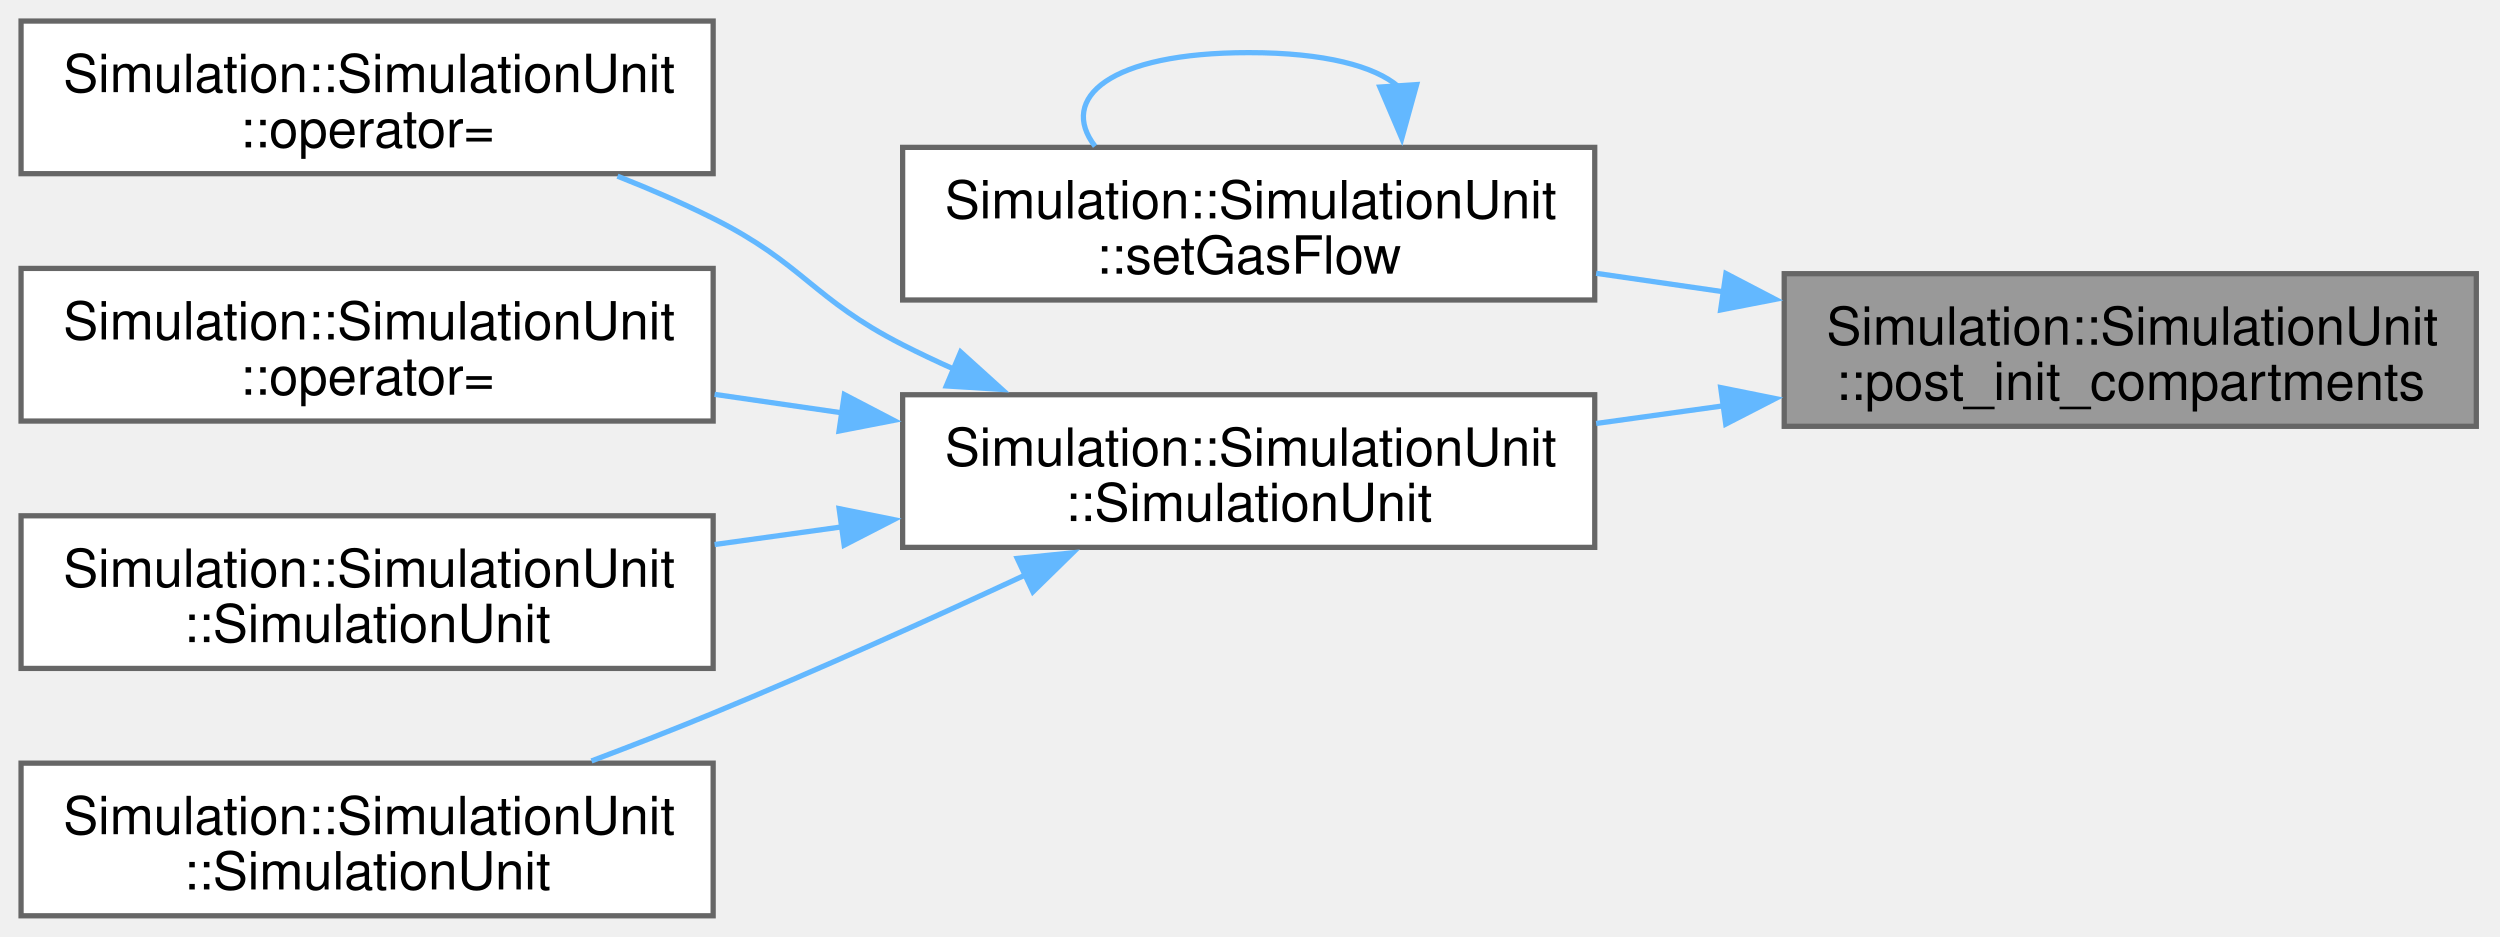
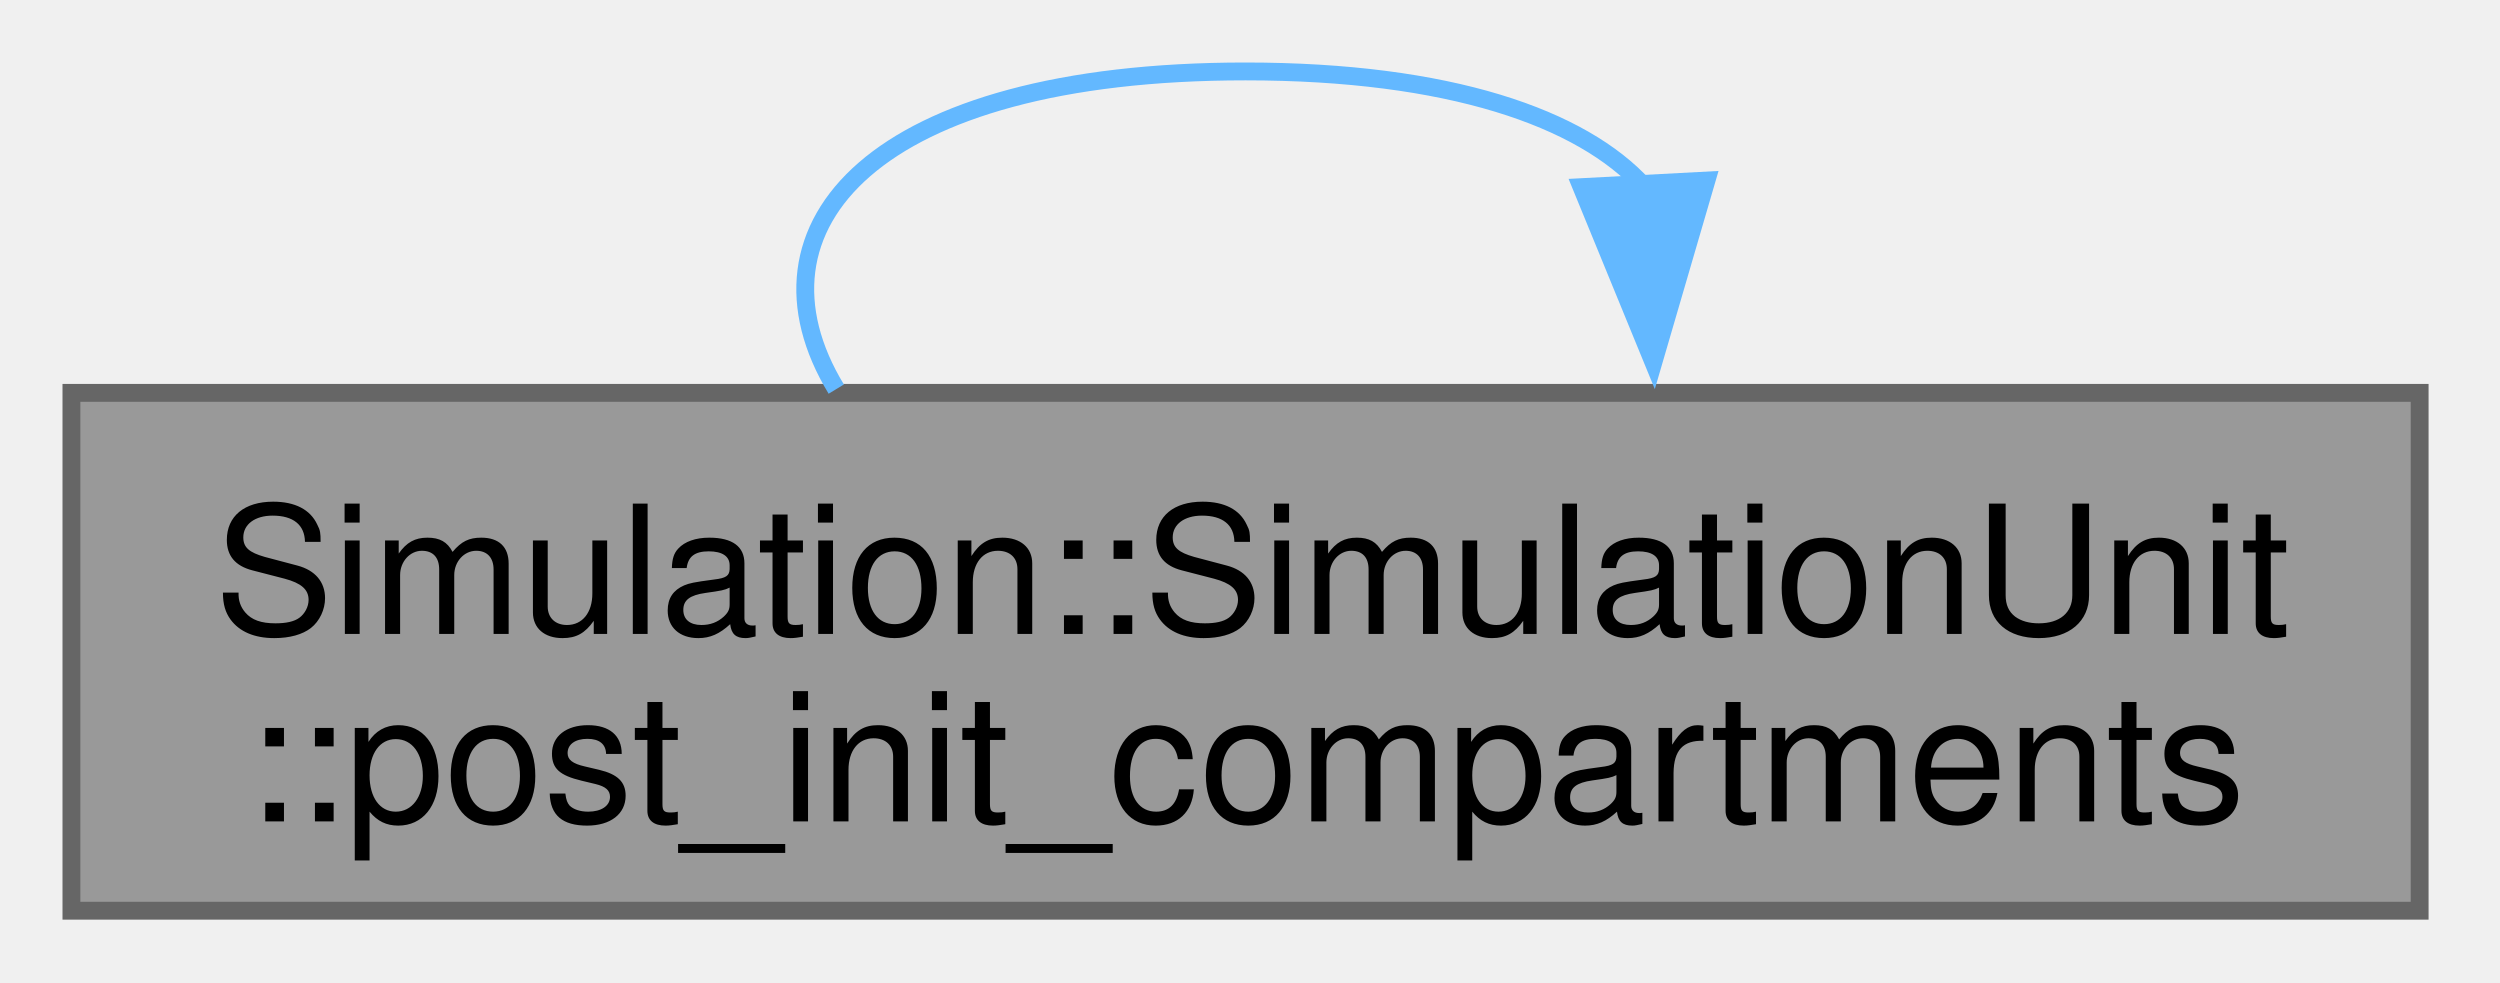
- <svg xmlns="http://www.w3.org/2000/svg" xmlns:xlink="http://www.w3.org/1999/xlink" width="475pt" height="178pt" viewBox="0.00 0.00 475.00 178.00">
-   <g id="graph0" class="graph" transform="scale(1 1) rotate(0) translate(4 174)">
+ <svg xmlns="http://www.w3.org/2000/svg" xmlns:xlink="http://www.w3.org/1999/xlink" width="140pt" height="55pt" viewBox="0.00 0.00 140.00 55.00">
+   <g id="graph0" class="graph" transform="scale(1 1) rotate(0) translate(4 51)">
    <g id="Node000001" class="node">
      <g id="a_Node000001">
        <a xlink:title=" ">
-           <polygon fill="#999999" stroke="#666666" points="466.5,-122 335,-122 335,-93 466.5,-93 466.5,-122" />
-           <text xml:space="preserve" text-anchor="start" x="343" y="-108.5" font-family="Helvetica,sans-Serif" font-size="10.00">Simulation::SimulationUnit</text>
-           <text xml:space="preserve" text-anchor="middle" x="400.75" y="-98" font-family="Helvetica,sans-Serif" font-size="10.00">::post_init_compartments</text>
+           <polygon fill="#999999" stroke="#666666" points="131.5,-29 0,-29 0,0 131.5,0 131.5,-29" />
+           <text xml:space="preserve" text-anchor="start" x="8" y="-15.5" font-family="Helvetica,sans-Serif" font-size="10.00">Simulation::SimulationUnit</text>
+           <text xml:space="preserve" text-anchor="middle" x="65.75" y="-5" font-family="Helvetica,sans-Serif" font-size="10.00">::post_init_compartments</text>
        </a>
      </g>
    </g>
-     <g id="Node000002" class="node">
-       <g id="a_Node000002">
-         <a xlink:href="classSimulation_1_1SimulationUnit.html#a6ebf53048a2d93f04504352c79660c79" target="_top" xlink:title=" ">
-           <polygon fill="white" stroke="#666666" points="299,-146 167.5,-146 167.5,-117 299,-117 299,-146" />
-           <text xml:space="preserve" text-anchor="start" x="175.5" y="-132.5" font-family="Helvetica,sans-Serif" font-size="10.00">Simulation::SimulationUnit</text>
-           <text xml:space="preserve" text-anchor="middle" x="233.25" y="-122" font-family="Helvetica,sans-Serif" font-size="10.00">::setGasFlow</text>
-         </a>
-       </g>
-     </g>
-     <g id="edge1_Node000001_Node000002" class="edge">
-       <g id="a_edge1_Node000001_Node000002">
+     <g id="edge1_Node000001_Node000001" class="edge">
+       <g id="a_edge1_Node000001_Node000001">
        <a xlink:title=" ">
-           <path fill="none" stroke="#63b8ff" d="M323.47,-118.56C315.38,-119.73 307.21,-120.92 299.27,-122.07" />
-           <polygon fill="#63b8ff" stroke="#63b8ff" points="323.92,-122.03 333.32,-117.13 322.92,-115.11 323.92,-122.03" />
-         </a>
-       </g>
-     </g>
-     <g id="Node000003" class="node">
-       <g id="a_Node000003">
-         <a xlink:href="classSimulation_1_1SimulationUnit.html#a366f1f10c6148e01e79d3f10735ea0ea" target="_top" xlink:title=" ">
-           <polygon fill="white" stroke="#666666" points="299,-99 167.5,-99 167.5,-70 299,-70 299,-99" />
-           <text xml:space="preserve" text-anchor="start" x="175.5" y="-85.5" font-family="Helvetica,sans-Serif" font-size="10.00">Simulation::SimulationUnit</text>
-           <text xml:space="preserve" text-anchor="middle" x="233.25" y="-75" font-family="Helvetica,sans-Serif" font-size="10.00">::SimulationUnit</text>
-         </a>
-       </g>
-     </g>
-     <g id="edge3_Node000001_Node000003" class="edge">
-       <g id="a_edge3_Node000001_Node000003">
-         <a xlink:title=" ">
-           <path fill="none" stroke="#63b8ff" d="M323.47,-96.9C315.38,-95.78 307.21,-94.64 299.27,-93.54" />
-           <polygon fill="#63b8ff" stroke="#63b8ff" points="322.93,-100.36 333.32,-98.27 323.89,-93.42 322.93,-100.36" />
-         </a>
-       </g>
-     </g>
-     <g id="edge2_Node000002_Node000002" class="edge">
-       <g id="a_edge2_Node000002_Node000002">
-         <a xlink:title=" ">
-           <path fill="none" stroke="#63b8ff" d="M261.68,-157.56C257.22,-161.41 247.74,-164 233.25,-164 206.75,-164 197.02,-155.32 204.06,-146.21" />
-           <polygon fill="#63b8ff" stroke="#63b8ff" points="265.16,-157.93 262.34,-147.72 258.18,-157.46 265.16,-157.93" />
-         </a>
-       </g>
-     </g>
-     <g id="Node000004" class="node">
-       <g id="a_Node000004">
-         <a xlink:href="classSimulation_1_1SimulationUnit.html#a255b9ef06424a104581e8aab290e8281" target="_top" xlink:title=" ">
-           <polygon fill="white" stroke="#666666" points="131.5,-170 0,-170 0,-141 131.5,-141 131.5,-170" />
-           <text xml:space="preserve" text-anchor="start" x="8" y="-156.5" font-family="Helvetica,sans-Serif" font-size="10.00">Simulation::SimulationUnit</text>
-           <text xml:space="preserve" text-anchor="middle" x="65.75" y="-146" font-family="Helvetica,sans-Serif" font-size="10.00">::operator=</text>
-         </a>
-       </g>
-     </g>
-     <g id="edge4_Node000003_Node000004" class="edge">
-       <g id="a_edge4_Node000003_Node000004">
-         <a xlink:title=" ">
-           <path fill="none" stroke="#63b8ff" d="M177.45,-103.77C174.05,-105.29 170.7,-106.87 167.5,-108.5 150.37,-117.23 148.69,-123.88 131.5,-132.5 125.74,-135.39 119.53,-138.08 113.32,-140.53" />
-           <polygon fill="#63b8ff" stroke="#63b8ff" points="178.52,-107.12 186.38,-100.01 175.8,-100.67 178.52,-107.12" />
-         </a>
-       </g>
-     </g>
-     <g id="Node000005" class="node">
-       <g id="a_Node000005">
-         <a xlink:href="classSimulation_1_1SimulationUnit.html#aa8a28ba8699f0b719db0558d4eca98cf" target="_top" xlink:title=" ">
-           <polygon fill="white" stroke="#666666" points="131.5,-123 0,-123 0,-94 131.5,-94 131.5,-123" />
-           <text xml:space="preserve" text-anchor="start" x="8" y="-109.5" font-family="Helvetica,sans-Serif" font-size="10.00">Simulation::SimulationUnit</text>
-           <text xml:space="preserve" text-anchor="middle" x="65.75" y="-99" font-family="Helvetica,sans-Serif" font-size="10.00">::operator=</text>
-         </a>
-       </g>
-     </g>
-     <g id="edge5_Node000003_Node000005" class="edge">
-       <g id="a_edge5_Node000003_Node000005">
-         <a xlink:title=" ">
-           <path fill="none" stroke="#63b8ff" d="M155.97,-95.56C147.88,-96.73 139.71,-97.92 131.77,-99.07" />
-           <polygon fill="#63b8ff" stroke="#63b8ff" points="156.42,-99.03 165.82,-94.13 155.42,-92.11 156.42,-99.03" />
-         </a>
-       </g>
-     </g>
-     <g id="Node000006" class="node">
-       <g id="a_Node000006">
-         <a xlink:href="classSimulation_1_1SimulationUnit.html#a8e019e0aff679d5c93b0b0e8a1f4542e" target="_top" xlink:title=" ">
-           <polygon fill="white" stroke="#666666" points="131.5,-76 0,-76 0,-47 131.5,-47 131.5,-76" />
-           <text xml:space="preserve" text-anchor="start" x="8" y="-62.5" font-family="Helvetica,sans-Serif" font-size="10.00">Simulation::SimulationUnit</text>
-           <text xml:space="preserve" text-anchor="middle" x="65.75" y="-52" font-family="Helvetica,sans-Serif" font-size="10.00">::SimulationUnit</text>
-         </a>
-       </g>
-     </g>
-     <g id="edge6_Node000003_Node000006" class="edge">
-       <g id="a_edge6_Node000003_Node000006">
-         <a xlink:title=" ">
-           <path fill="none" stroke="#63b8ff" d="M155.97,-73.9C147.88,-72.78 139.71,-71.64 131.77,-70.54" />
-           <polygon fill="#63b8ff" stroke="#63b8ff" points="155.43,-77.36 165.82,-75.27 156.39,-70.42 155.43,-77.36" />
-         </a>
-       </g>
-     </g>
-     <g id="Node000007" class="node">
-       <g id="a_Node000007">
-         <a xlink:href="classSimulation_1_1SimulationUnit.html#aa1fba49aec41255dbf01e2c07067df2a" target="_top" xlink:title=" ">
-           <polygon fill="white" stroke="#666666" points="131.5,-29 0,-29 0,0 131.5,0 131.5,-29" />
-           <text xml:space="preserve" text-anchor="start" x="8" y="-15.5" font-family="Helvetica,sans-Serif" font-size="10.00">Simulation::SimulationUnit</text>
-           <text xml:space="preserve" text-anchor="middle" x="65.75" y="-5" font-family="Helvetica,sans-Serif" font-size="10.00">::SimulationUnit</text>
-         </a>
-       </g>
-     </g>
-     <g id="edge7_Node000003_Node000007" class="edge">
-       <g id="a_edge7_Node000003_Node000007">
-         <a xlink:title=" ">
-           <path fill="none" stroke="#63b8ff" d="M190.97,-64.83C172.86,-56.41 151.26,-46.66 131.5,-38.5 124.08,-35.43 116.1,-32.33 108.38,-29.42" />
-           <polygon fill="#63b8ff" stroke="#63b8ff" points="189.28,-67.9 199.82,-68.97 192.25,-61.56 189.28,-67.9" />
+           <path fill="none" stroke="#63b8ff" d="M88.07,-40.56C84.57,-44.41 77.13,-47 65.75,-47 44.95,-47 37.31,-38.32 42.83,-29.21" />
+           <polygon fill="#63b8ff" stroke="#63b8ff" points="91.56,-40.89 88.59,-30.72 84.57,-40.52 91.56,-40.89" />
        </a>
      </g>
    </g>
  </g>
</svg>
